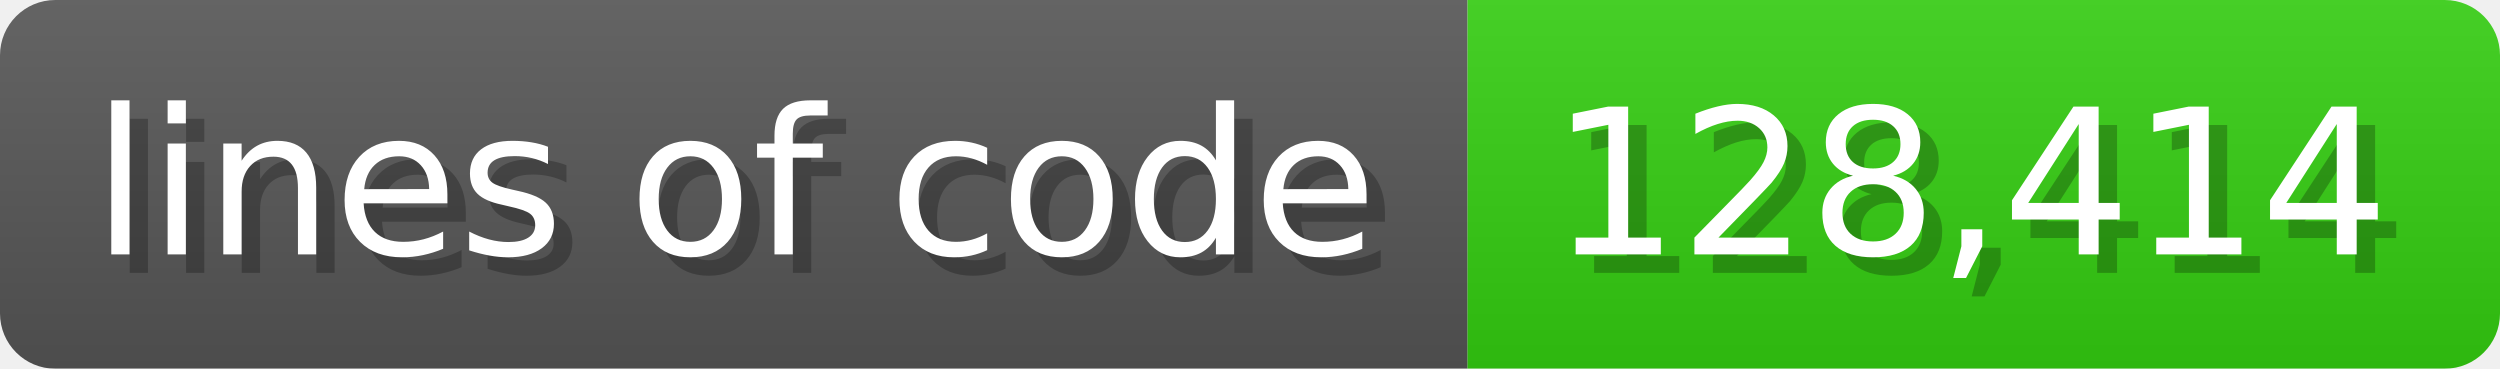
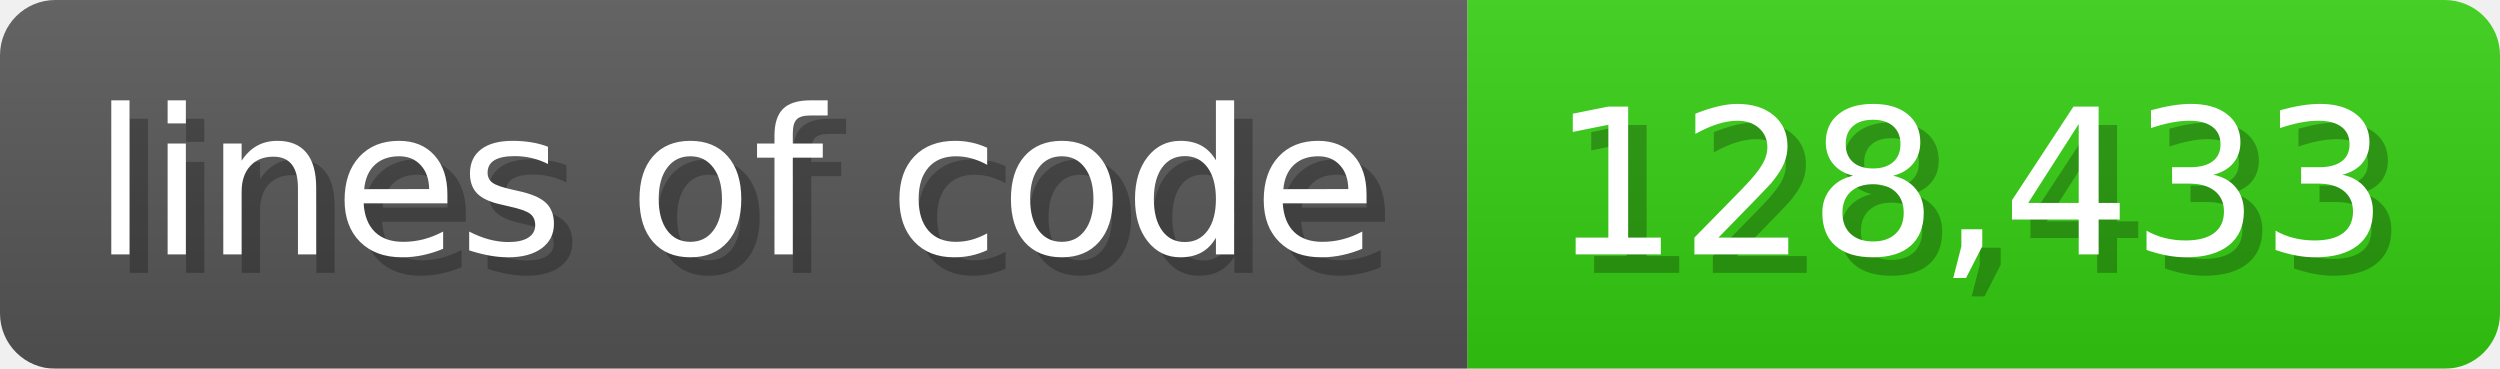
<svg xmlns="http://www.w3.org/2000/svg" width="135.6" height="20" viewBox="0 0 1356 200">
  <linearGradient id="a" x2="0" y2="100%">
    <stop offset="0" stop-opacity=".1" stop-color="#EEE" />
    <stop offset="1" stop-opacity=".1" />
  </linearGradient>
  <mask id="m">
    <rect width="1356" height="200" rx="30" fill="#FFF" />
  </mask>
  <g mask="url(#m)">
    <rect width="796" height="200" fill="#555" />
    <rect width="560" height="200" fill="#3C1" x="796" />
    <rect width="1356" height="200" fill="url(#a)" />
  </g>
  <g fill="#fff" text-anchor="start" font-family="Verdana,DejaVu Sans,sans-serif" font-size="110">
    <text x="60" y="148" textLength="696" fill="#000" opacity="0.25">lines of code</text>
    <text x="50" y="138" textLength="696">lines of code</text>
-     <text x="851" y="148" textLength="460" fill="#000" opacity="0.25">128,414</text>
-     <text x="841" y="138" textLength="460">128,414</text>
+     <text x="851" y="148" textLength="460" fill="#000" opacity="0.25">128,433</text>
+     <text x="841" y="138" textLength="460">128,433</text>
  </g>
</svg>
